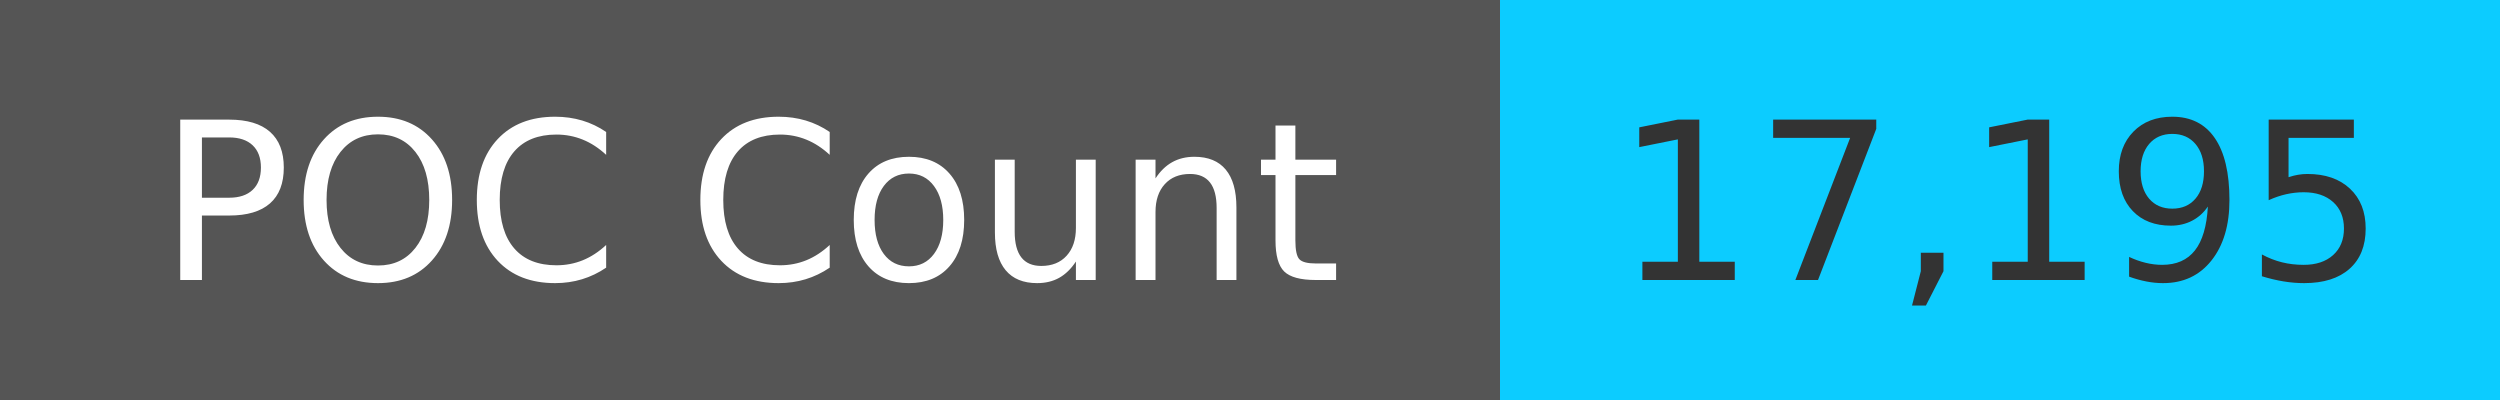
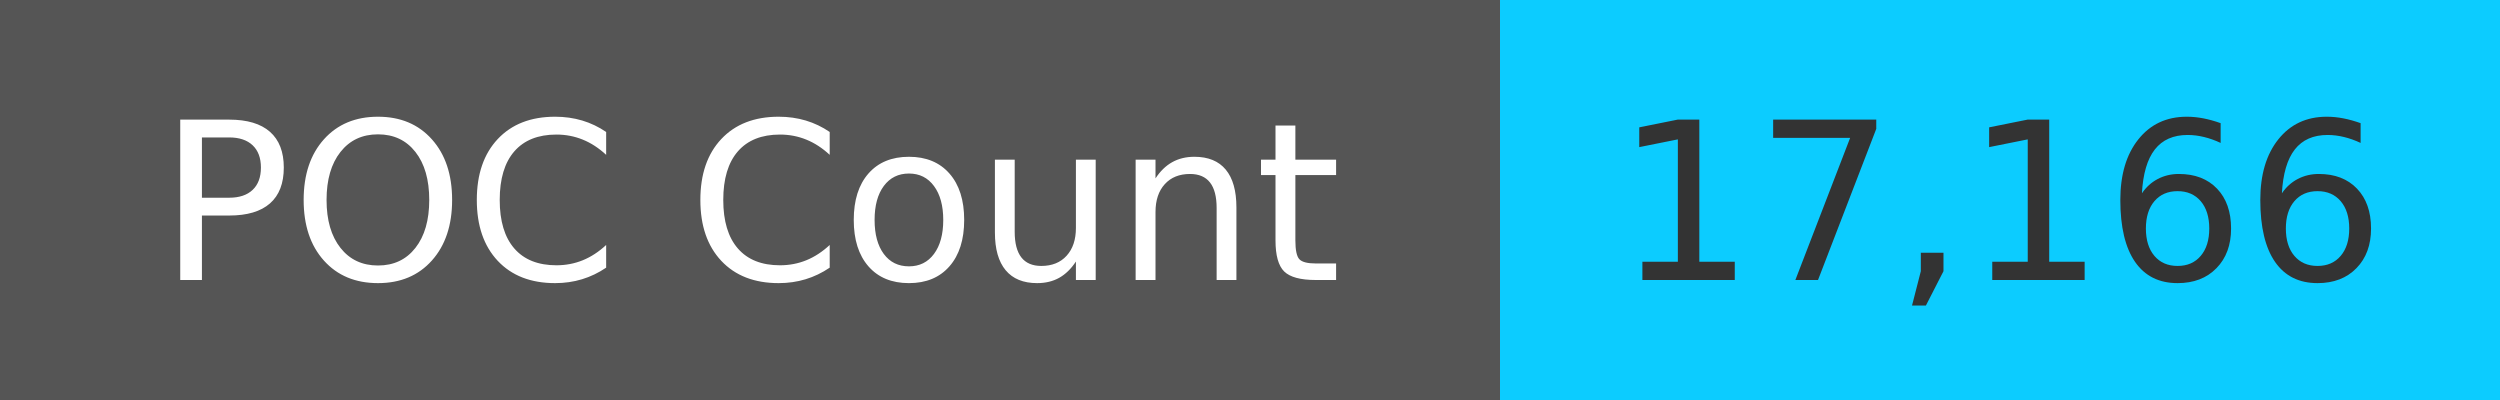
<svg xmlns="http://www.w3.org/2000/svg" width="125" height="20" role="img">
  <linearGradient id="s" x2="0" y2="100%">
    <stop offset="0" stop-color="#bbb" stop-opacity=".1" />
    <stop offset="1" stop-opacity=".1" />
  </linearGradient>
  <g>
    <rect width="75" height="20" fill="#555" />
    <rect x="75" width="267" height="20" fill="#0cccff" />
  </g>
  <g fill="#fff" text-anchor="middle" font-family="Verdana,Geneva,DejaVu Sans,sans-serif" text-rendering="geometricPrecision" font-size="110">
    <text x="375" y="140" transform="scale(.1)" fill="#fff">
            POC Count
        </text>
    <text x="1000" y="140" transform="scale(.1)" fill="#333">
-             17,195
+             17,166
        </text>
  </g>
</svg>
